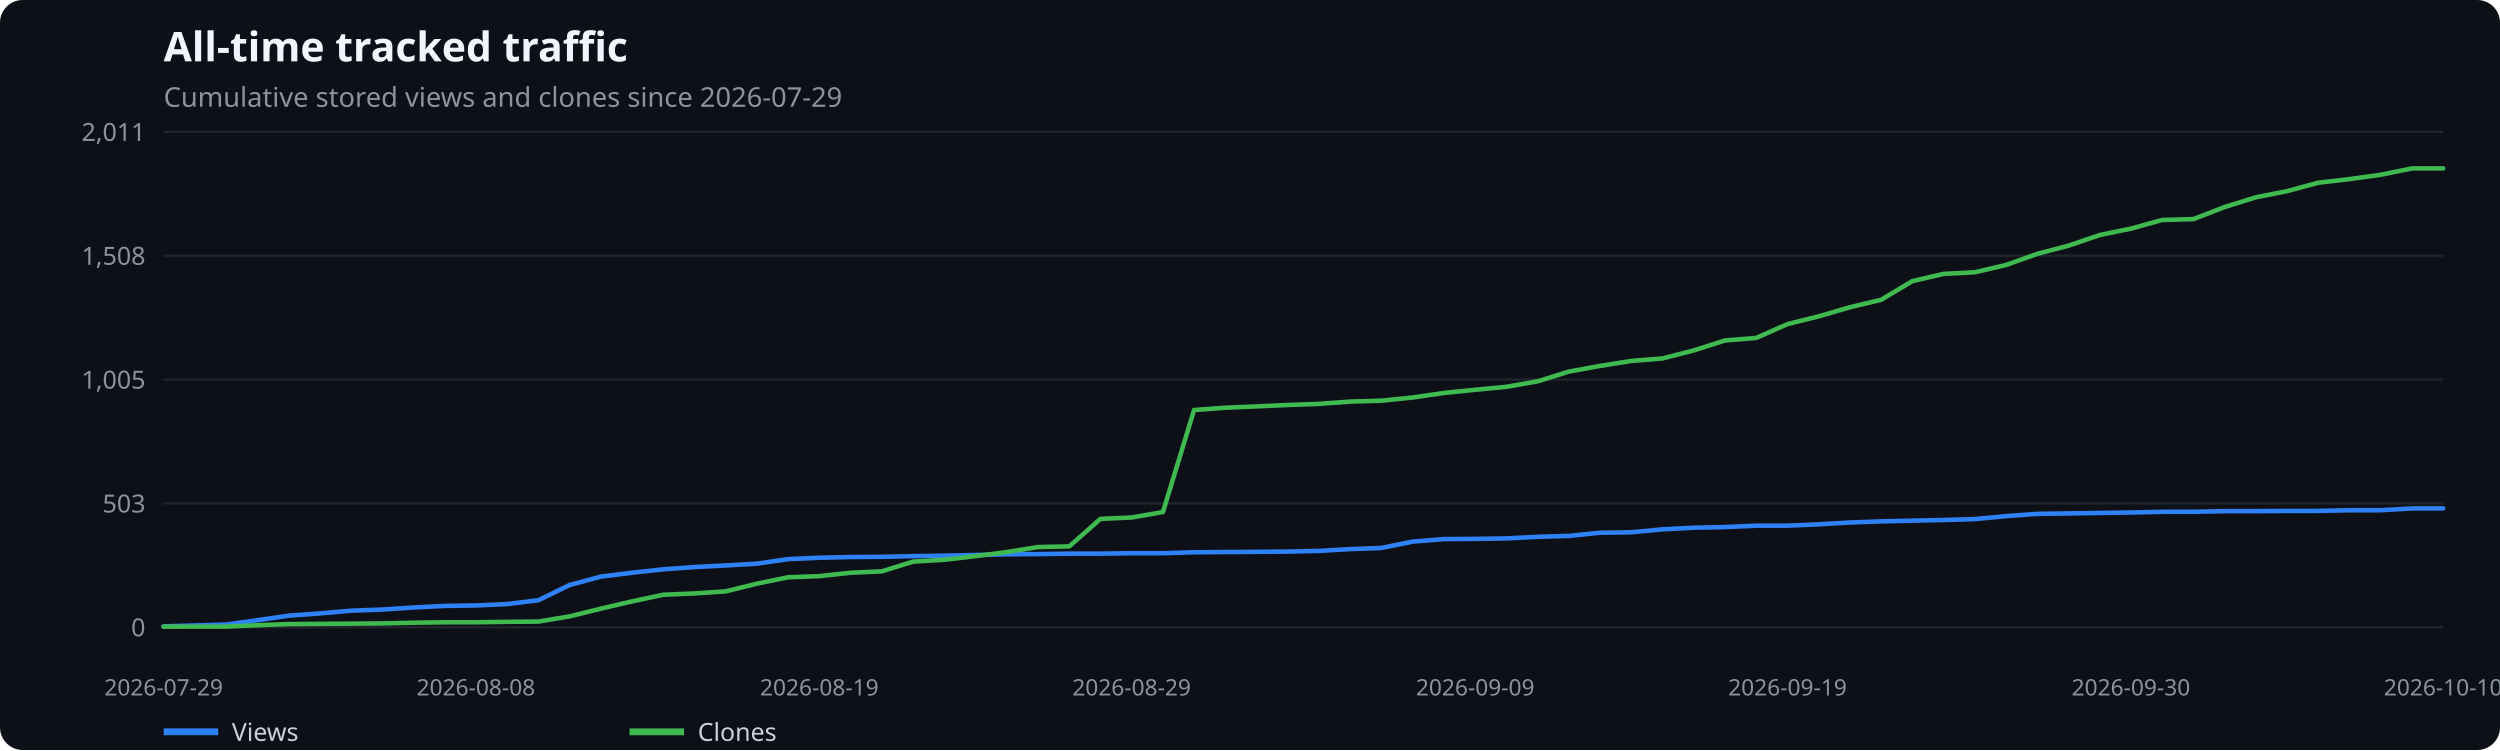
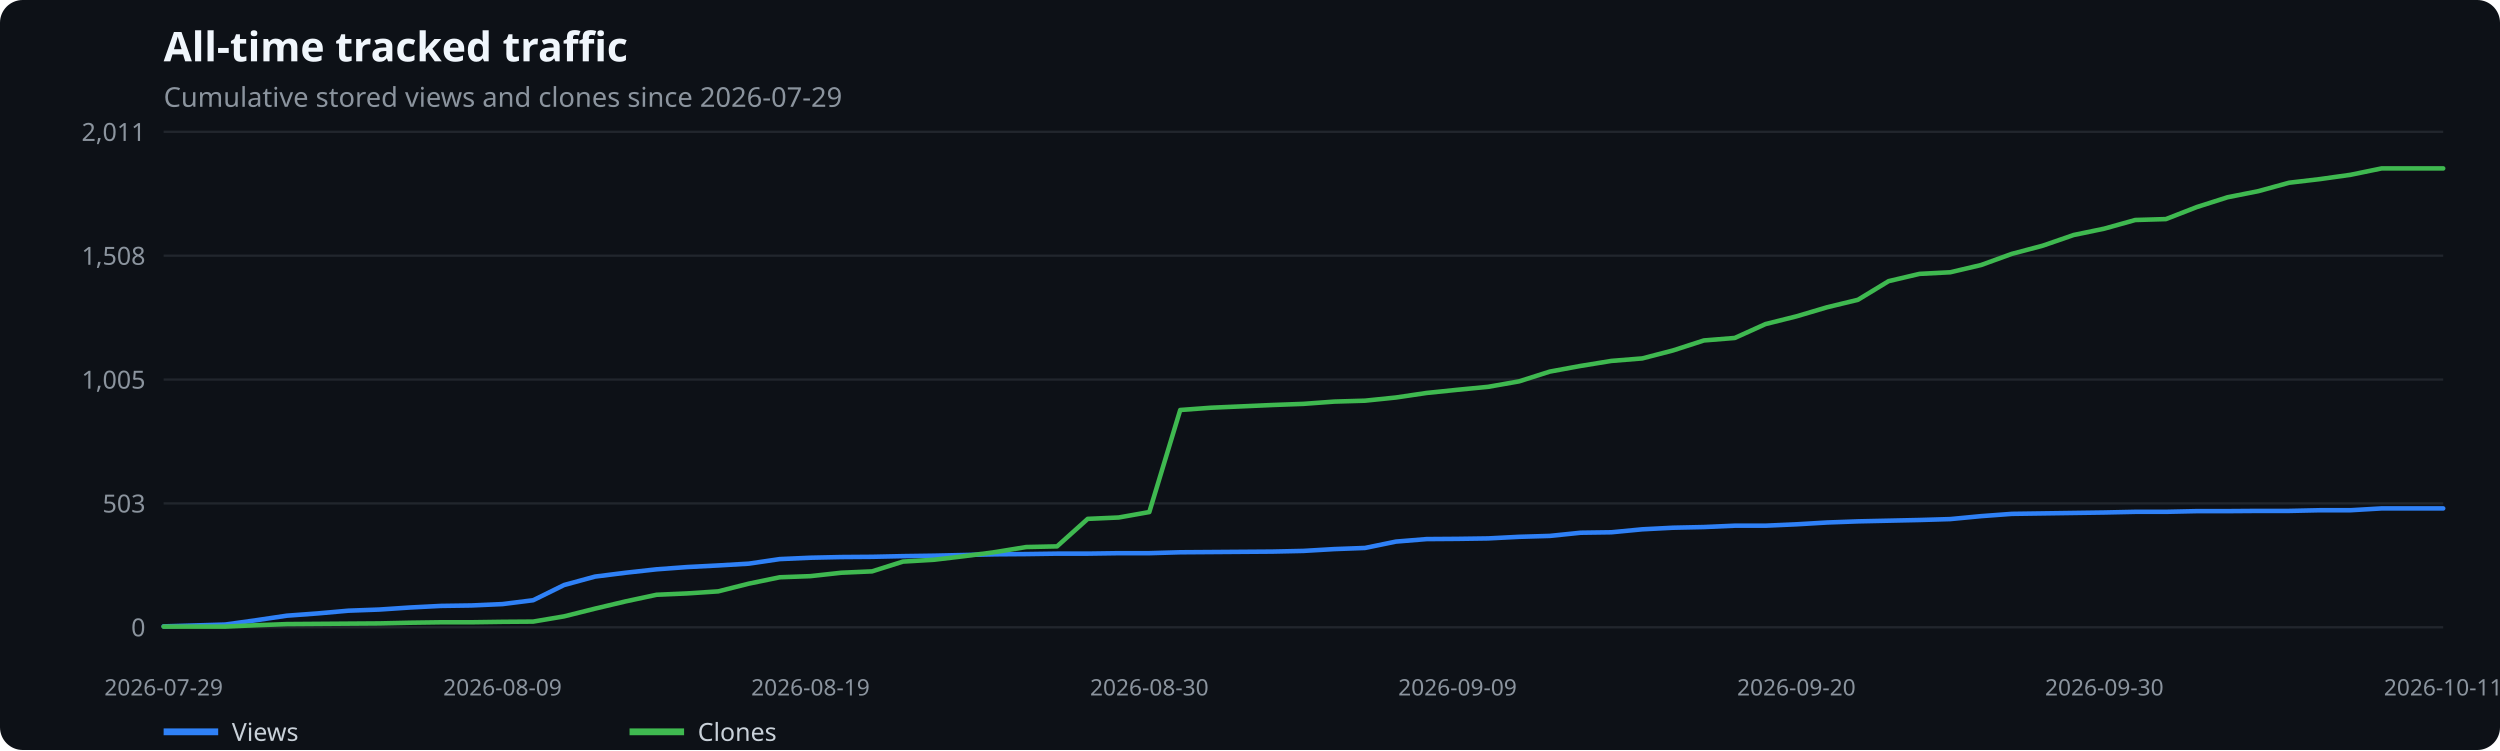
<svg xmlns="http://www.w3.org/2000/svg" width="1100" height="330" viewBox="0 0 1100 330" role="img" aria-label="All-time tracked traffic">
  <rect width="100%" height="100%" fill="#0d1117" rx="10" />
  <text x="72" y="27" fill="#f0f6fc" font-family="system-ui,sans-serif" font-size="18" font-weight="600">All-time tracked traffic</text>
  <text x="72" y="47" fill="#8b949e" font-family="system-ui,sans-serif" font-size="12">Cumulative stored views and clones since 2026-07-29</text>
  <line x1="72" x2="1075" y1="276.0" y2="276.0" stroke="#21262d" />
  <text x="64" y="280.0" text-anchor="end" fill="#8b949e" font-family="system-ui,sans-serif" font-size="11">0</text>
  <line x1="72" x2="1075" y1="221.5" y2="221.5" stroke="#21262d" />
  <text x="64" y="225.5" text-anchor="end" fill="#8b949e" font-family="system-ui,sans-serif" font-size="11">503</text>
  <line x1="72" x2="1075" y1="167.0" y2="167.0" stroke="#21262d" />
  <text x="64" y="171.0" text-anchor="end" fill="#8b949e" font-family="system-ui,sans-serif" font-size="11">1,005</text>
  <line x1="72" x2="1075" y1="112.5" y2="112.5" stroke="#21262d" />
  <text x="64" y="116.5" text-anchor="end" fill="#8b949e" font-family="system-ui,sans-serif" font-size="11">1,508</text>
  <line x1="72" x2="1075" y1="58.0" y2="58.0" stroke="#21262d" />
  <text x="64" y="62.0" text-anchor="end" fill="#8b949e" font-family="system-ui,sans-serif" font-size="11">2,011</text>
  <text x="72.0" y="306" text-anchor="middle" fill="#8b949e" font-family="system-ui,sans-serif" font-size="10">2026-07-29</text>
-   <text x="209.4" y="306" text-anchor="middle" fill="#8b949e" font-family="system-ui,sans-serif" font-size="10">2026-08-08</text>
-   <text x="360.5" y="306" text-anchor="middle" fill="#8b949e" font-family="system-ui,sans-serif" font-size="10">2026-08-19</text>
-   <text x="497.9" y="306" text-anchor="middle" fill="#8b949e" font-family="system-ui,sans-serif" font-size="10">2026-08-29</text>
-   <text x="649.1" y="306" text-anchor="middle" fill="#8b949e" font-family="system-ui,sans-serif" font-size="10">2026-09-09</text>
-   <text x="786.5" y="306" text-anchor="middle" fill="#8b949e" font-family="system-ui,sans-serif" font-size="10">2026-09-19</text>
-   <text x="937.6" y="306" text-anchor="middle" fill="#8b949e" font-family="system-ui,sans-serif" font-size="10">2026-09-30</text>
-   <text x="1075.0" y="306" text-anchor="middle" fill="#8b949e" font-family="system-ui,sans-serif" font-size="10">2026-10-10</text>
-   <polyline points="72.0,275.6 85.7,275.2 99.5,274.8 113.2,272.9 127.0,270.9 140.7,269.9 154.4,268.7 168.2,268.2 181.9,267.3 195.7,266.6 209.4,266.4 223.1,265.8 236.9,264.1 250.6,257.4 264.4,253.7 278.1,252.0 291.8,250.5 305.6,249.5 319.3,248.8 333.1,248.0 346.8,246.0 360.5,245.4 374.3,245.1 388.0,245.0 401.8,244.7 415.5,244.5 429.2,244.2 443.0,243.9 456.7,243.8 470.5,243.6 484.2,243.6 497.9,243.4 511.7,243.4 525.4,243.0 539.2,242.9 552.9,242.8 566.6,242.7 580.4,242.4 594.1,241.6 607.8,241.1 621.6,238.3 635.3,237.2 649.1,237.1 662.8,236.9 676.5,236.2 690.3,235.8 704.0,234.4 717.8,234.2 731.5,232.9 745.2,232.2 759.0,231.9 772.7,231.3 786.5,231.3 800.2,230.7 813.9,229.9 827.7,229.4 841.4,229.1 855.2,228.8 868.9,228.4 882.6,227.1 896.4,226.1 910.1,225.9 923.9,225.7 937.6,225.5 951.3,225.2 965.1,225.2 978.8,224.9 992.6,224.9 1006.3,224.8 1020.0,224.8 1033.8,224.5 1047.5,224.5 1061.3,223.7 1075.0,223.7" fill="none" stroke="#2f81f7" stroke-width="2" stroke-linecap="round" stroke-linejoin="round" />
+   <text x="221.1" y="306" text-anchor="middle" fill="#8b949e" font-family="system-ui,sans-serif" font-size="10">2026-08-09</text>
+   <text x="356.6" y="306" text-anchor="middle" fill="#8b949e" font-family="system-ui,sans-serif" font-size="10">2026-08-19</text>
+   <text x="505.7" y="306" text-anchor="middle" fill="#8b949e" font-family="system-ui,sans-serif" font-size="10">2026-08-30</text>
+   <text x="641.3" y="306" text-anchor="middle" fill="#8b949e" font-family="system-ui,sans-serif" font-size="10">2026-09-09</text>
+   <text x="790.4" y="306" text-anchor="middle" fill="#8b949e" font-family="system-ui,sans-serif" font-size="10">2026-09-20</text>
+   <text x="925.9" y="306" text-anchor="middle" fill="#8b949e" font-family="system-ui,sans-serif" font-size="10">2026-09-30</text>
+   <text x="1075.0" y="306" text-anchor="middle" fill="#8b949e" font-family="system-ui,sans-serif" font-size="10">2026-10-11</text>
+   <polyline points="72.0,275.6 85.6,275.2 99.1,274.8 112.7,272.9 126.2,270.9 139.8,269.9 153.3,268.7 166.9,268.2 180.4,267.3 194.0,266.6 207.5,266.4 221.1,265.8 234.6,264.1 248.2,257.4 261.8,253.7 275.3,252.0 288.9,250.5 302.4,249.5 316.0,248.8 329.5,248.0 343.1,246.0 356.6,245.4 370.2,245.1 383.7,245.0 397.3,244.7 410.9,244.5 424.4,244.2 438.0,243.9 451.5,243.8 465.1,243.6 478.6,243.6 492.2,243.4 505.7,243.4 519.3,243.0 532.8,242.9 546.4,242.8 559.9,242.7 573.5,242.4 587.1,241.6 600.6,241.1 614.2,238.3 627.7,237.2 641.3,237.1 654.8,236.9 668.4,236.2 681.9,235.8 695.5,234.4 709.0,234.2 722.6,232.9 736.1,232.2 749.7,231.9 763.3,231.3 776.8,231.3 790.4,230.7 803.9,229.9 817.5,229.4 831.0,229.1 844.6,228.8 858.1,228.4 871.7,227.1 885.2,226.1 898.8,225.9 912.4,225.7 925.9,225.5 939.5,225.2 953.0,225.2 966.6,224.9 980.1,224.9 993.7,224.8 1007.2,224.8 1020.8,224.5 1034.3,224.5 1047.9,223.7 1061.4,223.7 1075.0,223.7" fill="none" stroke="#2f81f7" stroke-width="2" stroke-linecap="round" stroke-linejoin="round" />
  <line x1="72" x2="96" y1="322" y2="322" stroke="#2f81f7" stroke-width="3" />
  <text x="102" y="326" fill="#c9d1d9" font-family="system-ui,sans-serif" font-size="11">Views</text>
-   <polyline points="72.0,275.7 85.7,275.7 99.5,275.7 113.2,275.1 127.0,274.6 140.7,274.5 154.4,274.4 168.2,274.3 181.9,274.0 195.7,273.8 209.4,273.8 223.1,273.6 236.9,273.5 250.6,271.2 264.4,267.8 278.1,264.6 291.8,261.7 305.6,261.1 319.3,260.2 333.1,256.8 346.8,254.0 360.5,253.5 374.3,252.0 388.0,251.4 401.8,247.1 415.5,246.3 429.2,244.7 443.0,242.9 456.7,240.7 470.5,240.4 484.2,228.3 497.9,227.7 511.7,225.3 525.4,180.4 539.2,179.4 552.9,178.8 566.6,178.2 580.4,177.7 594.1,176.7 607.8,176.3 621.6,174.9 635.3,172.9 649.1,171.5 662.8,170.2 676.5,167.8 690.3,163.5 704.0,161.0 717.8,158.8 731.5,157.7 745.2,154.2 759.0,149.8 772.7,148.7 786.5,142.6 800.2,139.2 813.9,135.2 827.7,131.9 841.4,123.7 855.2,120.5 868.9,119.8 882.6,116.6 896.4,111.7 910.1,108.1 923.9,103.4 937.6,100.6 951.3,96.8 965.1,96.4 978.8,91.1 992.6,86.8 1006.3,84.1 1020.0,80.4 1033.8,78.8 1047.5,76.9 1061.3,74.1 1075.0,74.1" fill="none" stroke="#3fb950" stroke-width="2" stroke-linecap="round" stroke-linejoin="round" />
+   <polyline points="72.0,275.7 85.6,275.7 99.1,275.7 112.7,275.1 126.2,274.6 139.8,274.5 153.3,274.4 166.9,274.3 180.4,274.0 194.0,273.8 207.5,273.8 221.1,273.6 234.6,273.5 248.2,271.2 261.8,267.8 275.3,264.6 288.9,261.7 302.4,261.1 316.0,260.2 329.5,256.8 343.1,254.0 356.6,253.5 370.2,252.0 383.7,251.4 397.3,247.1 410.9,246.3 424.4,244.7 438.0,242.9 451.5,240.7 465.1,240.4 478.6,228.3 492.2,227.7 505.7,225.3 519.3,180.4 532.8,179.4 546.4,178.8 559.9,178.2 573.5,177.7 587.1,176.7 600.6,176.3 614.2,174.9 627.7,172.9 641.3,171.5 654.8,170.2 668.4,167.8 681.9,163.5 695.5,161.0 709.0,158.8 722.6,157.7 736.1,154.2 749.7,149.8 763.3,148.7 776.8,142.6 790.4,139.2 803.9,135.2 817.5,131.9 831.0,123.7 844.6,120.5 858.1,119.8 871.7,116.6 885.2,111.7 898.8,108.1 912.4,103.4 925.9,100.6 939.5,96.8 953.0,96.4 966.6,91.1 980.1,86.8 993.7,84.1 1007.2,80.4 1020.8,78.8 1034.3,76.9 1047.9,74.1 1061.4,74.1 1075.0,74.1" fill="none" stroke="#3fb950" stroke-width="2" stroke-linecap="round" stroke-linejoin="round" />
  <line x1="277" x2="301" y1="322" y2="322" stroke="#3fb950" stroke-width="3" />
  <text x="307" y="326" fill="#c9d1d9" font-family="system-ui,sans-serif" font-size="11">Clones</text>
</svg>
